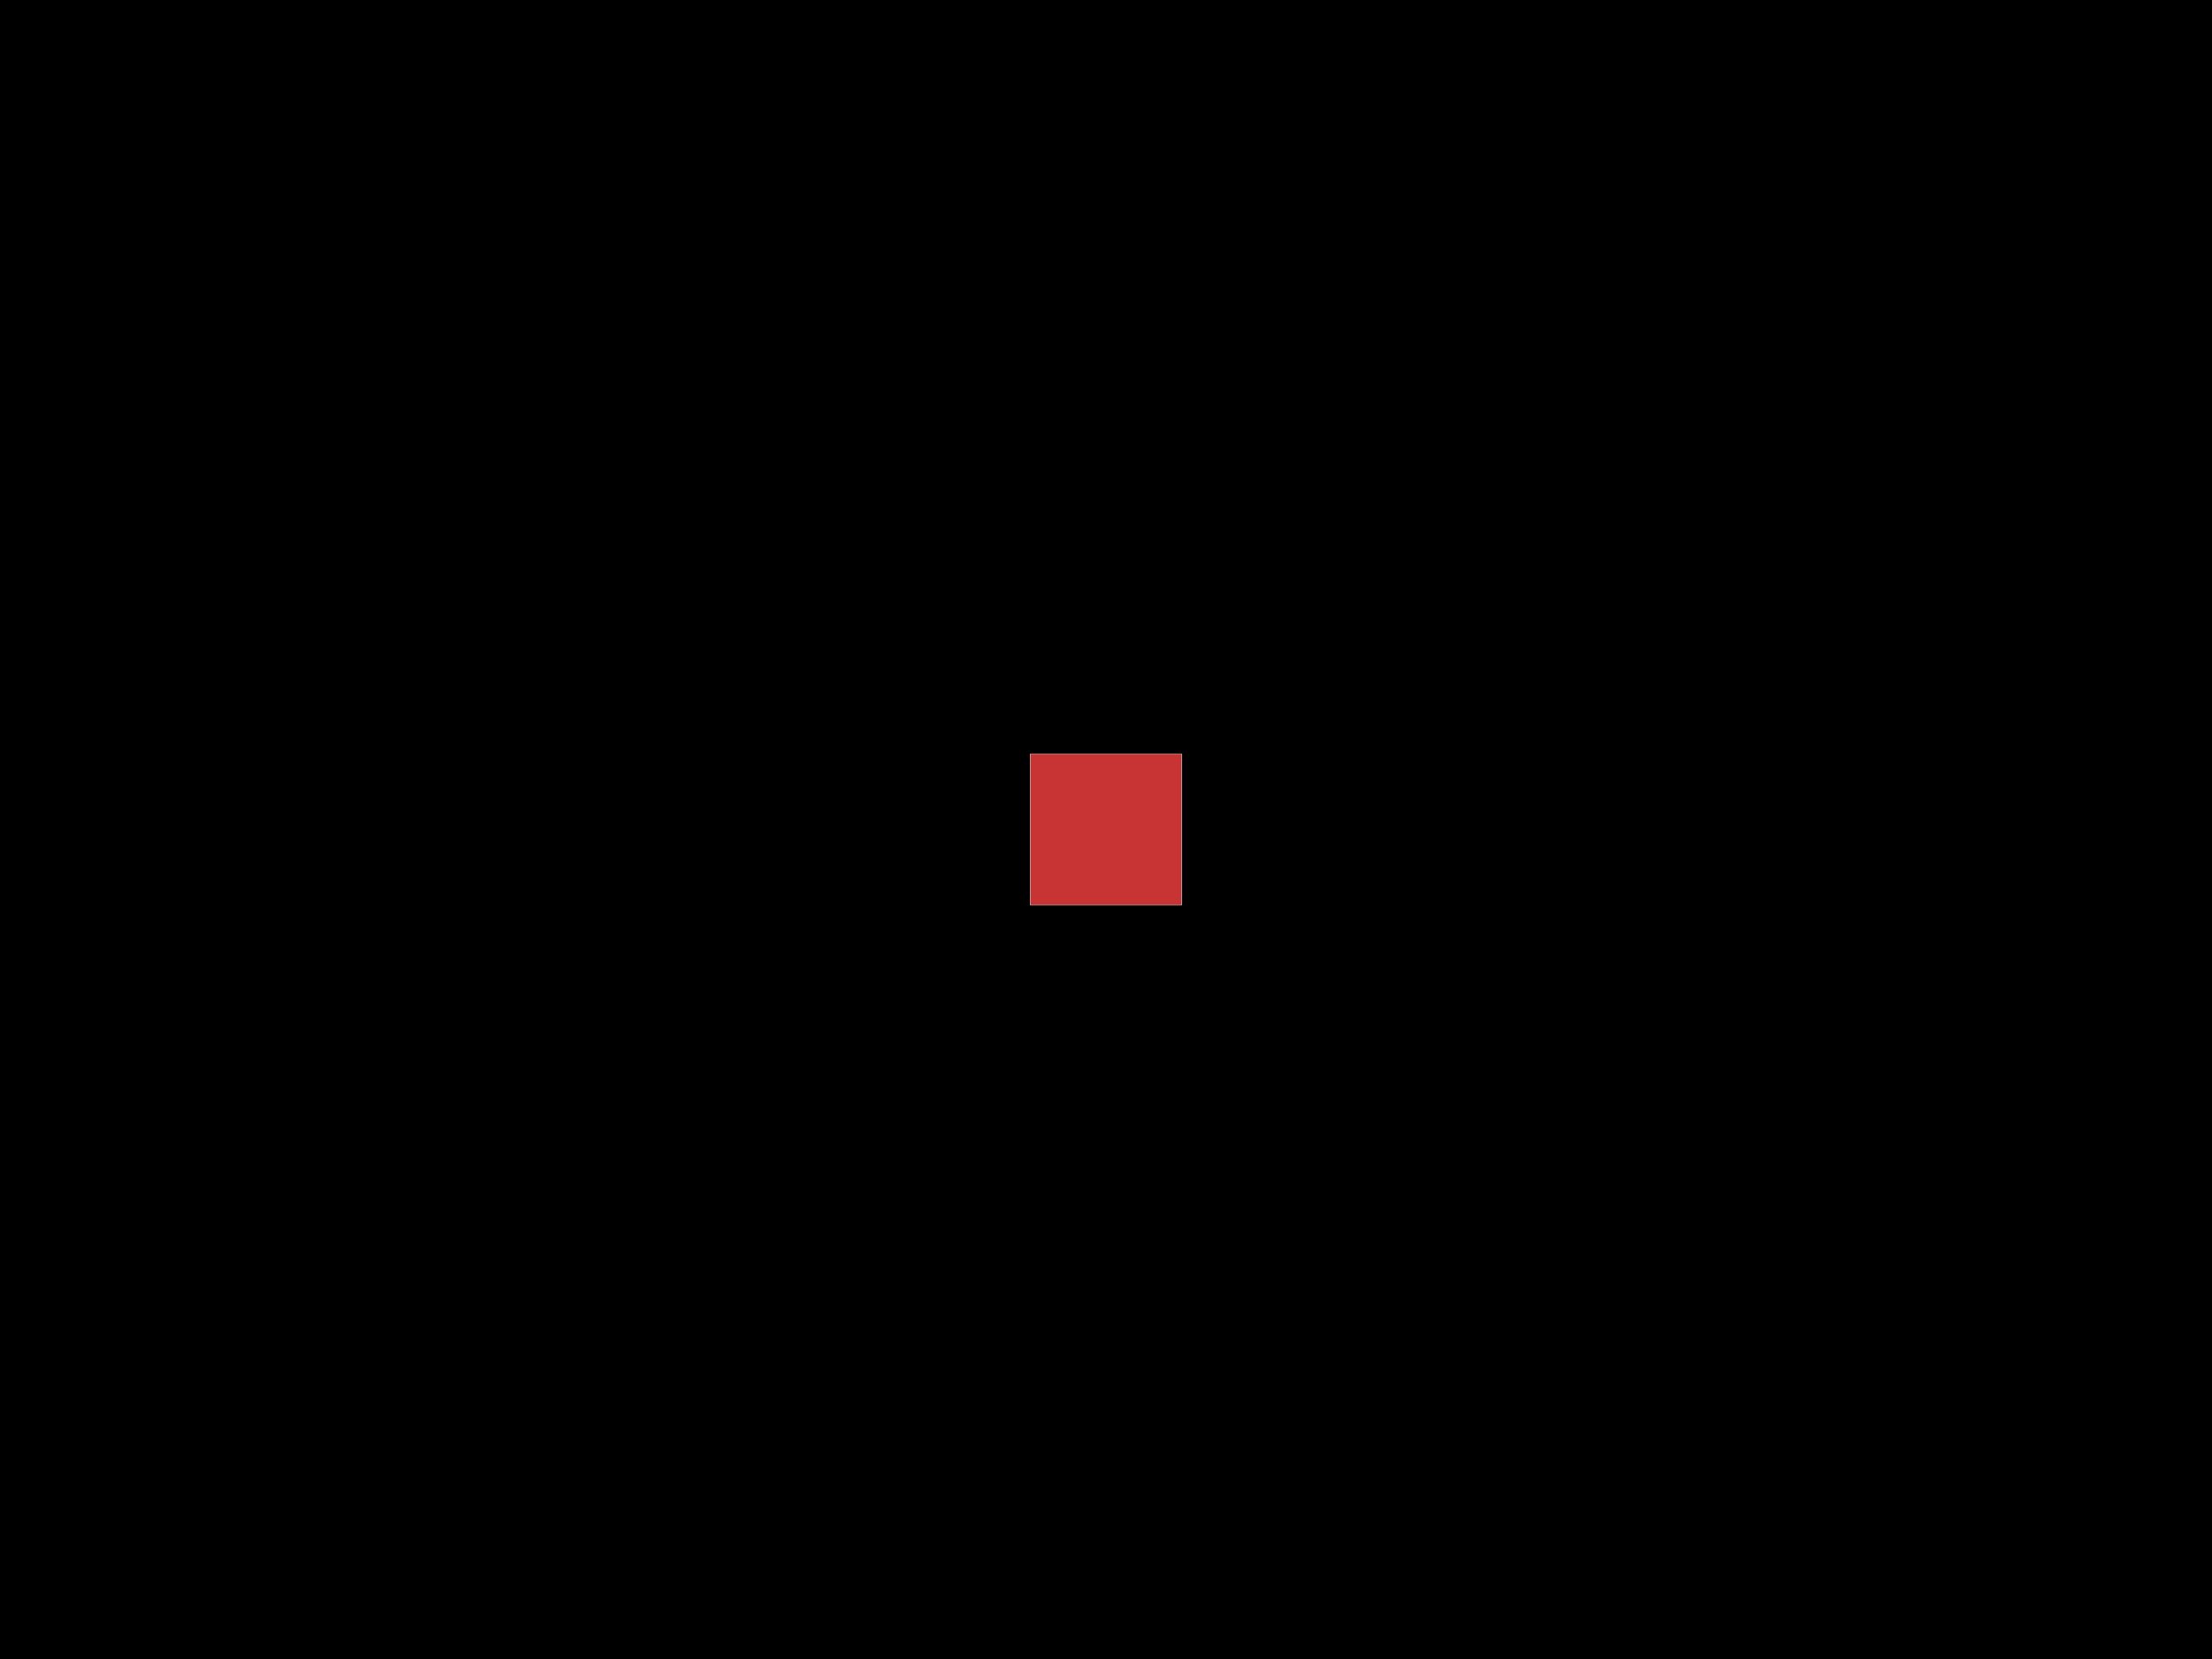
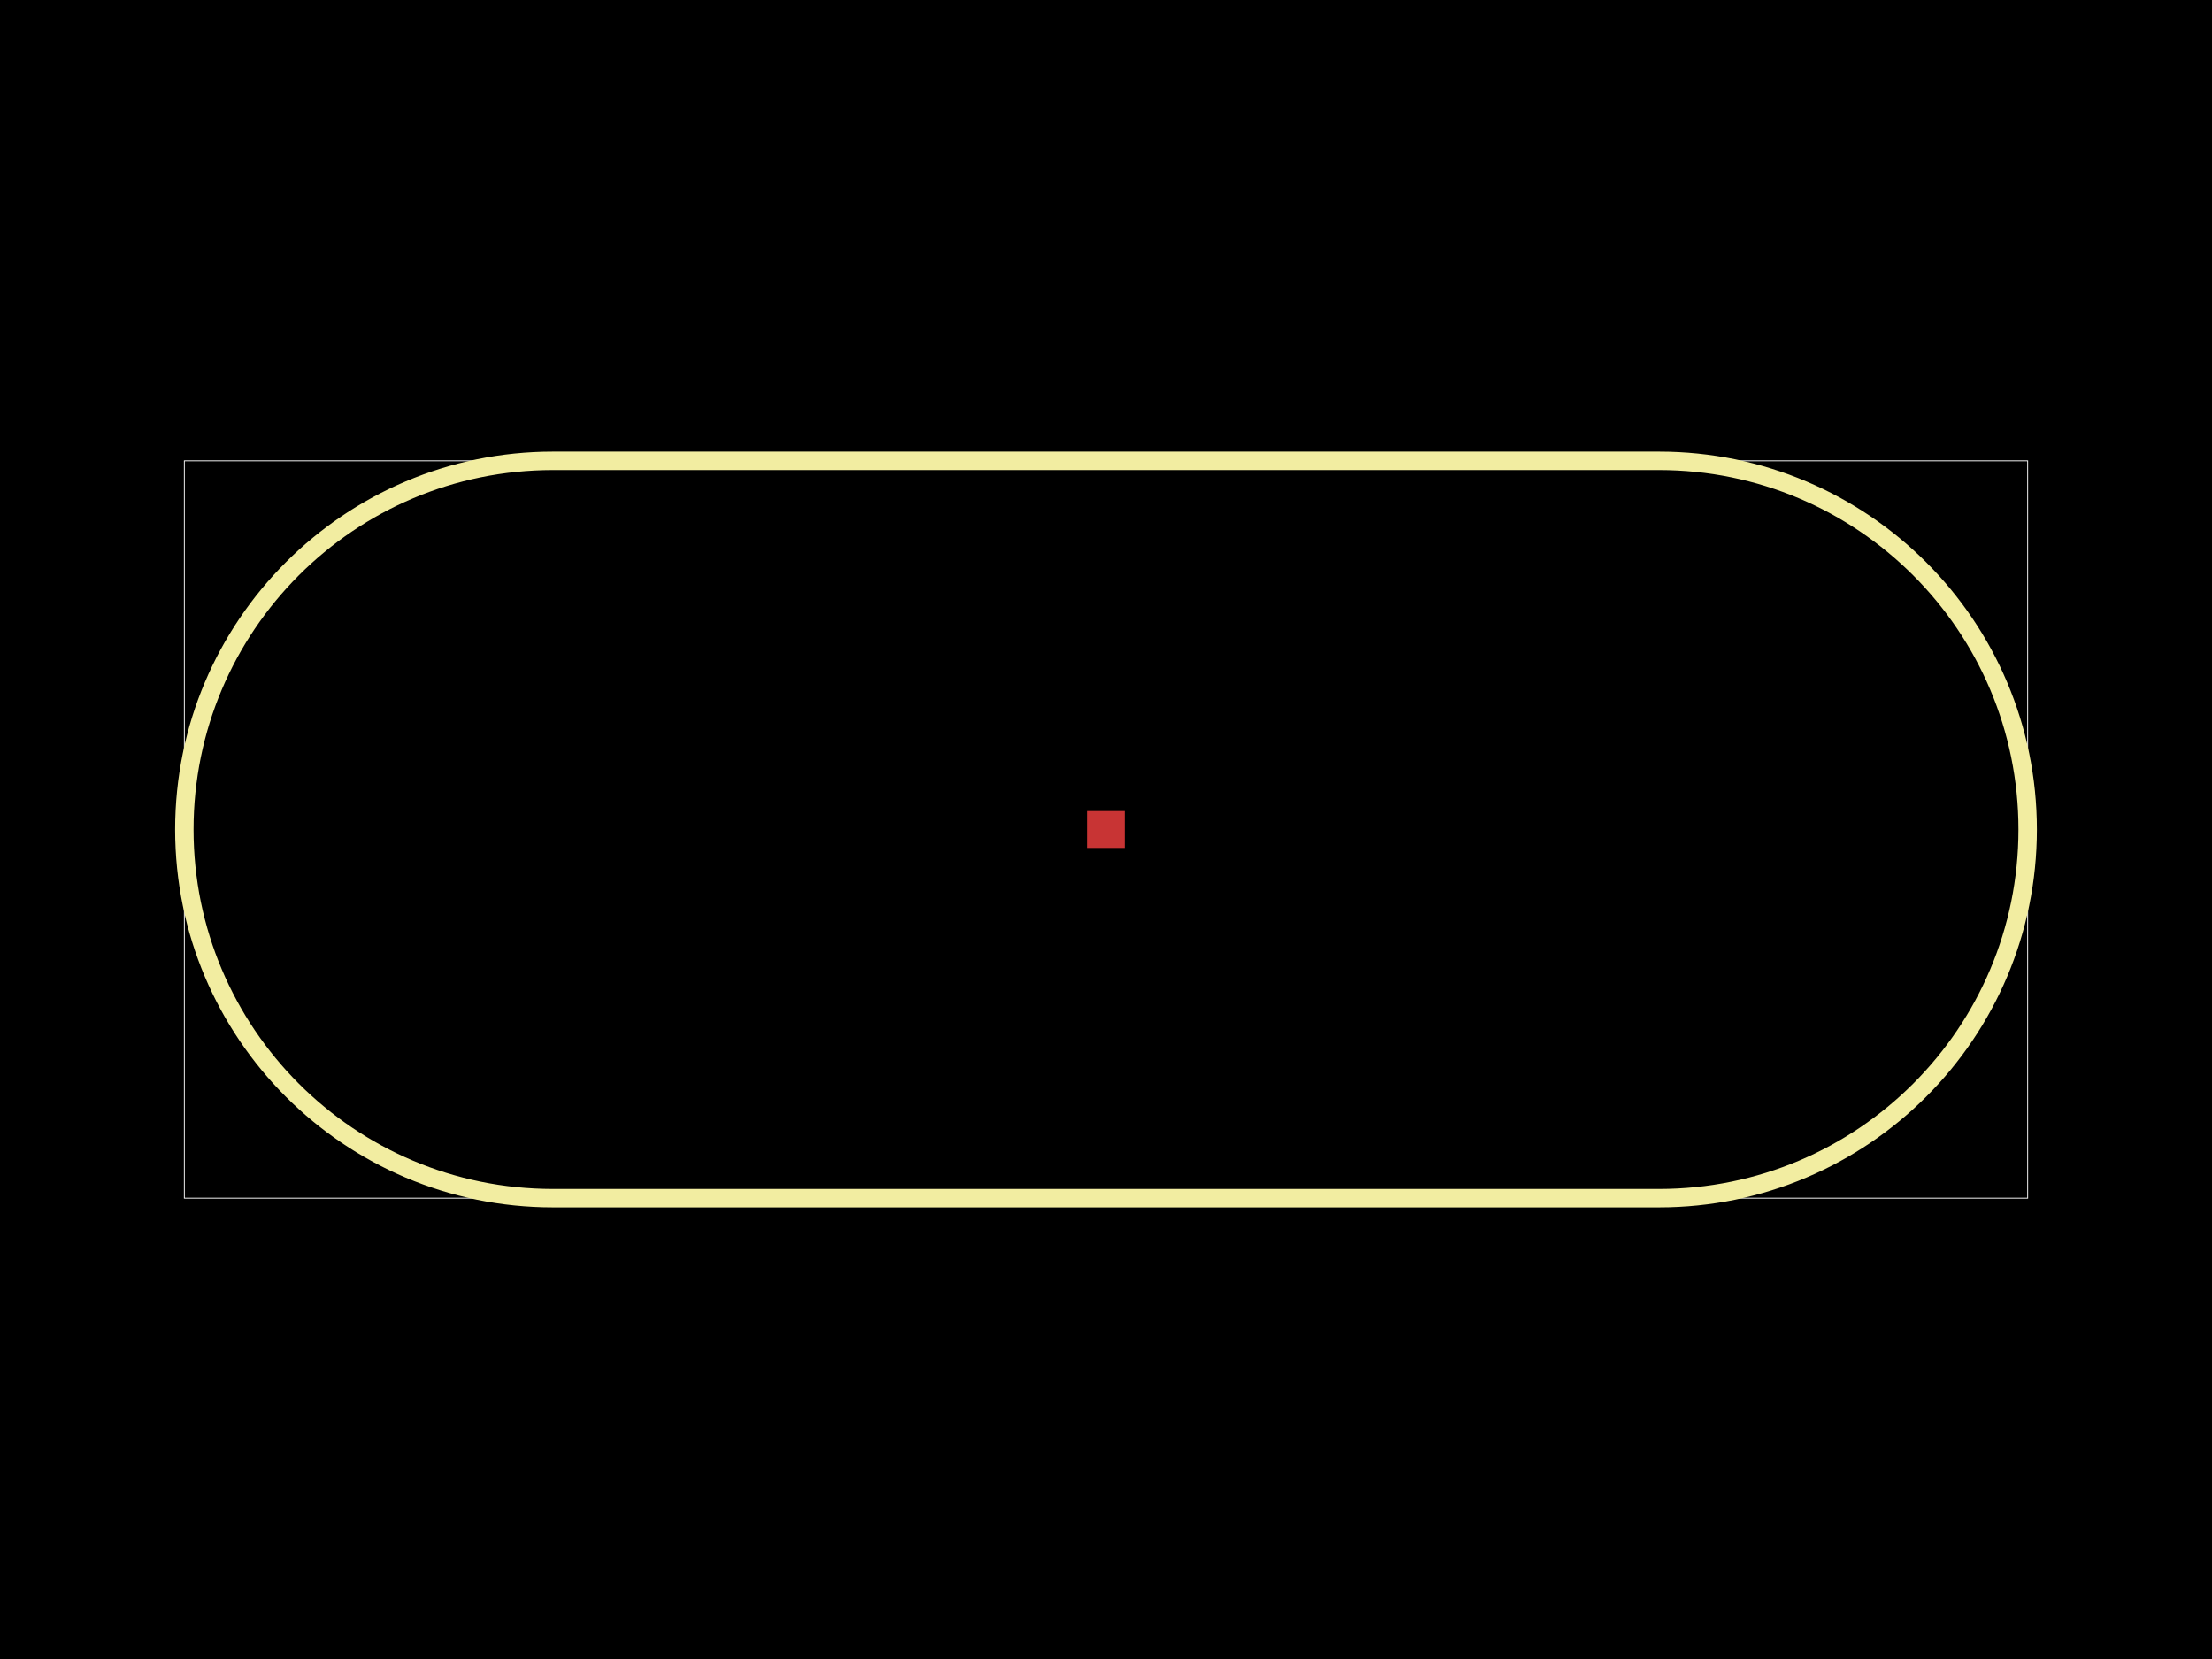
<svg xmlns="http://www.w3.org/2000/svg" width="800" height="600">
  <style />
  <rect class="boundary" x="0" y="0" fill="#000" width="800" height="600" data-type="pcb_background" data-pcb-layer="global" />
-   <rect class="pcb-boundary" fill="none" stroke="#fff" stroke-width="0.3" x="372.727" y="272.727" width="54.545" height="54.545" data-type="pcb_boundary" data-pcb-layer="global" />
-   <rect class="pcb-pad" fill="rgb(200, 52, 52)" x="372.727" y="272.727" width="54.545" height="54.545" data-type="pcb_smtpad" data-pcb-layer="top" />
-   <rect x="-963.636" y="-245.455" width="2727.273" height="1090.909" rx="545.455" ry="545.455" fill="none" stroke="#f2eda1" stroke-width="27.273" class="pcb-silkscreen-pill pcb-silkscreen-top" data-pcb-silkscreen-pill-id="pill_0" data-type="pcb_silkscreen_pill" data-pcb-layer="top" />
+   <rect class="pcb-boundary" fill="none" stroke="#fff" stroke-width="0.3" x="66.667" y="166.667" width="666.667" height="266.667" data-type="pcb_boundary" data-pcb-layer="global" />
+   <rect class="pcb-pad" fill="rgb(200, 52, 52)" x="393.333" y="293.333" width="13.333" height="13.333" data-type="pcb_smtpad" data-pcb-layer="top" />
+   <rect x="66.667" y="166.667" width="666.667" height="266.667" rx="133.333" ry="133.333" fill="none" stroke="#f2eda1" stroke-width="6.667" class="pcb-silkscreen-pill pcb-silkscreen-top" data-pcb-silkscreen-pill-id="pill_0" data-type="pcb_silkscreen_pill" data-pcb-layer="top" />
</svg>
